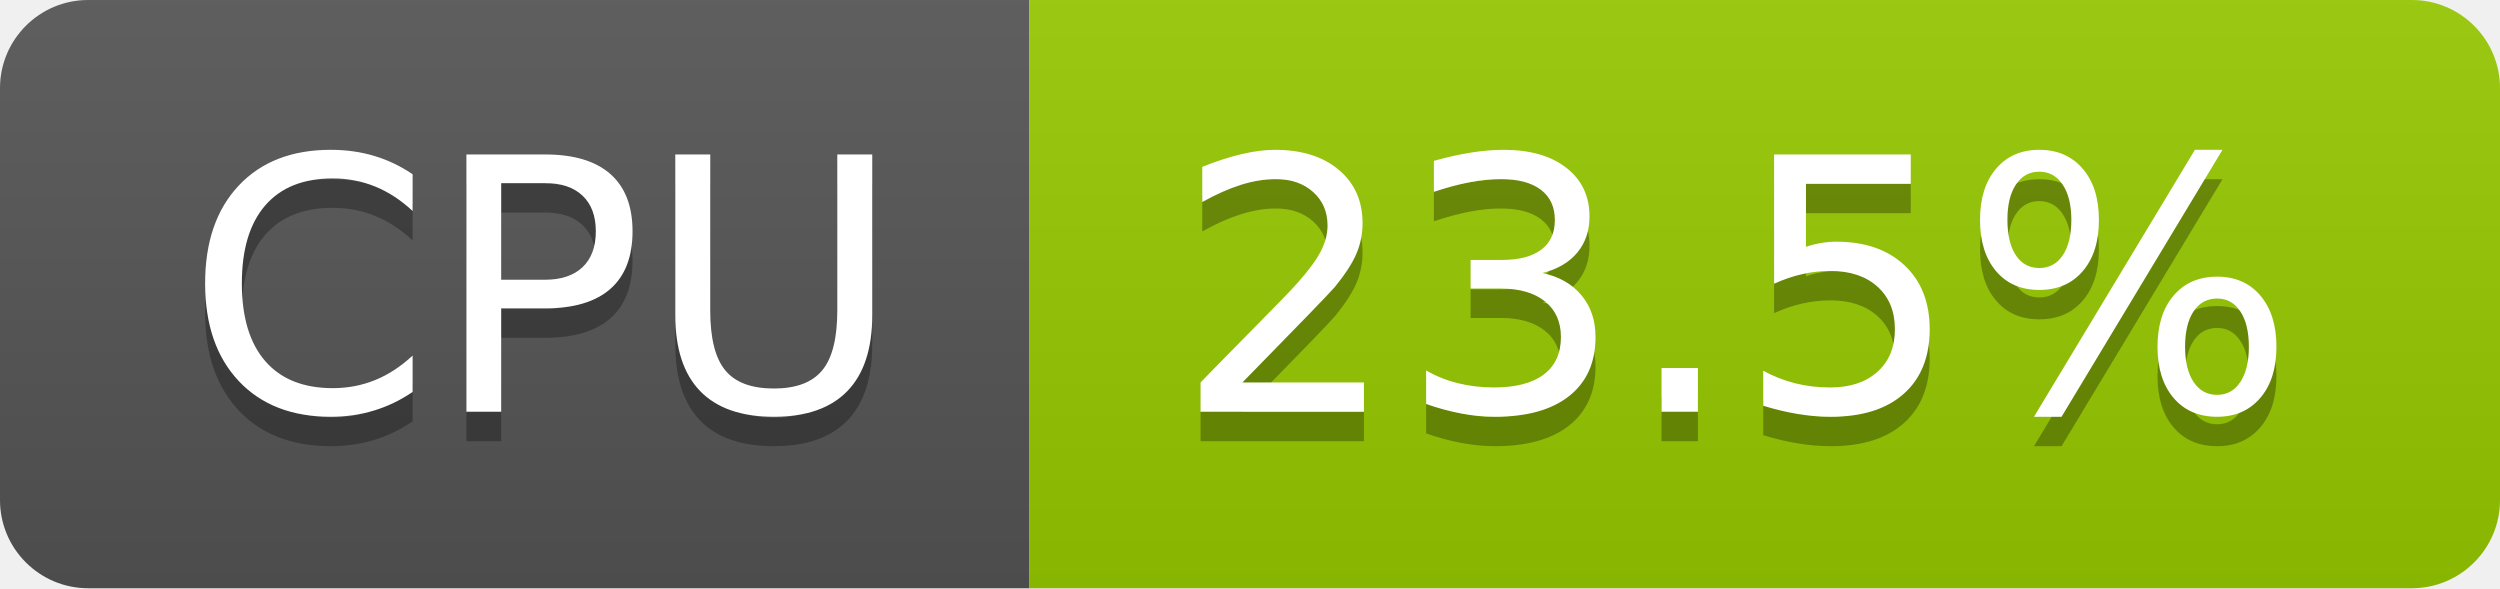
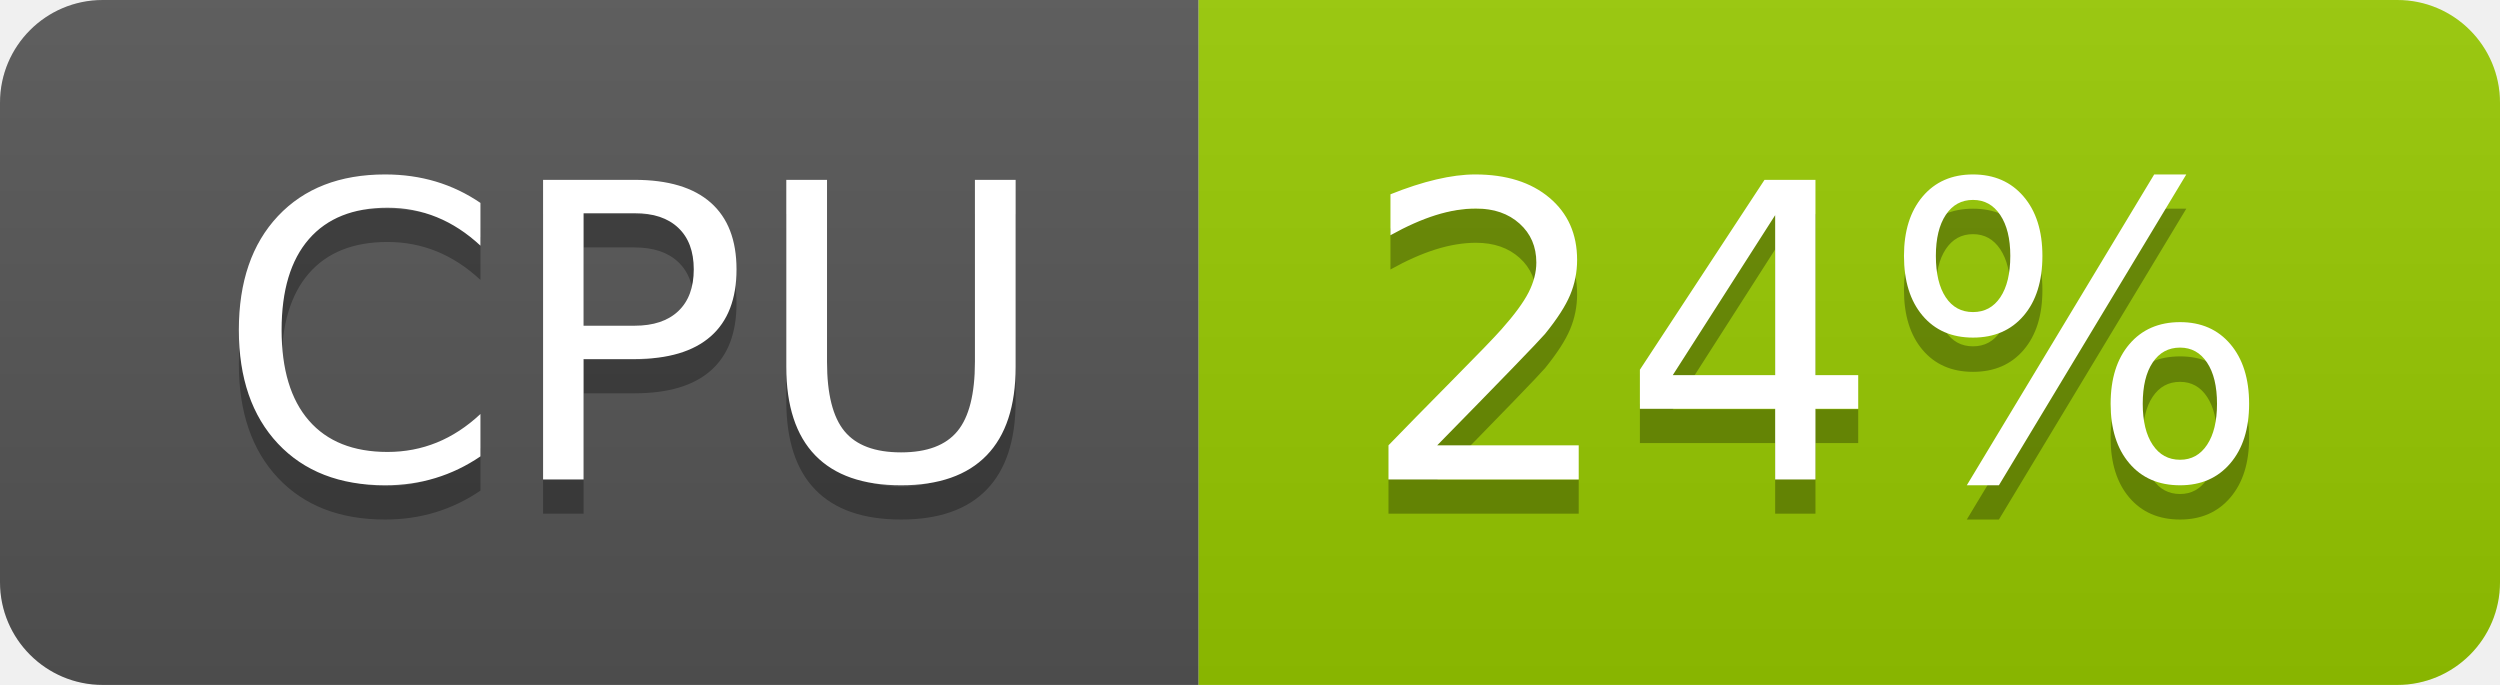
- <svg xmlns="http://www.w3.org/2000/svg" width="85" height="20" role="img" aria-label="CPU: 23.5%">
+ <svg xmlns="http://www.w3.org/2000/svg" width="73" height="20" role="img" aria-label="CPU: 24%">
  <linearGradient id="s" x2="0" y2="100%">
    <stop offset="0" stop-color="#bbb" stop-opacity=".1" />
    <stop offset="1" stop-opacity=".1" />
  </linearGradient>
  <clipPath id="r">
-     <rect width="85" height="20" rx="3" fill="#fff" />
+     <rect width="73" height="20" rx="3" fill="#fff" />
  </clipPath>
  <g clip-path="url(#r)">
    <rect width="35" height="20" fill="#555" />
-     <rect x="35" width="50" height="20" fill="#97ca00" />
-     <rect width="85" height="20" fill="url(#s)" />
+     <rect x="35" width="38" height="20" fill="#97ca00" />
+     <rect width="73" height="20" fill="url(#s)" />
  </g>
  <g fill="#fff" text-anchor="middle" font-family="Verdana,Geneva,DejaVu Sans,sans-serif" text-rendering="geometricPrecision" font-size="120">
    <text aria-hidden="true" x="185" y="150" fill="#010101" fill-opacity=".3" transform="scale(.1)" textLength="247">CPU</text>
    <text x="185" y="140" transform="scale(.1)" fill="#fff" textLength="247">CPU</text>
-     <text aria-hidden="true" x="590" y="150" fill="#010101" fill-opacity=".3" transform="scale(.1)" textLength="390">23.5%</text>
-     <text x="590" y="140" transform="scale(.1)" fill="#fff" textLength="390">23.5%</text>
+     <text aria-hidden="true" x="530" y="150" fill="#010101" fill-opacity=".3" transform="scale(.1)" textLength="276">24%</text>
+     <text x="530" y="140" transform="scale(.1)" fill="#fff" textLength="276">24%</text>
  </g>
</svg>
